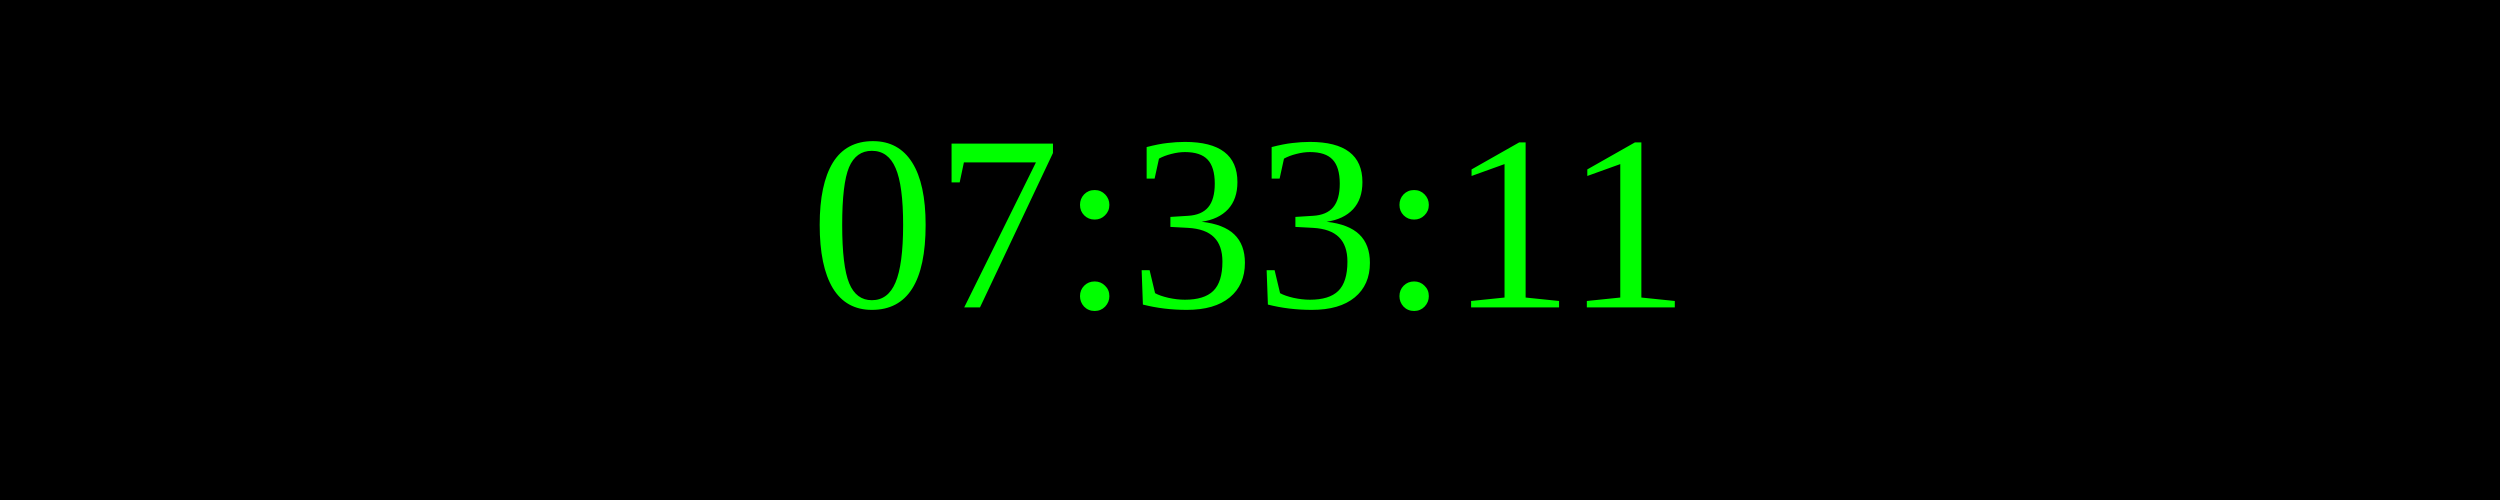
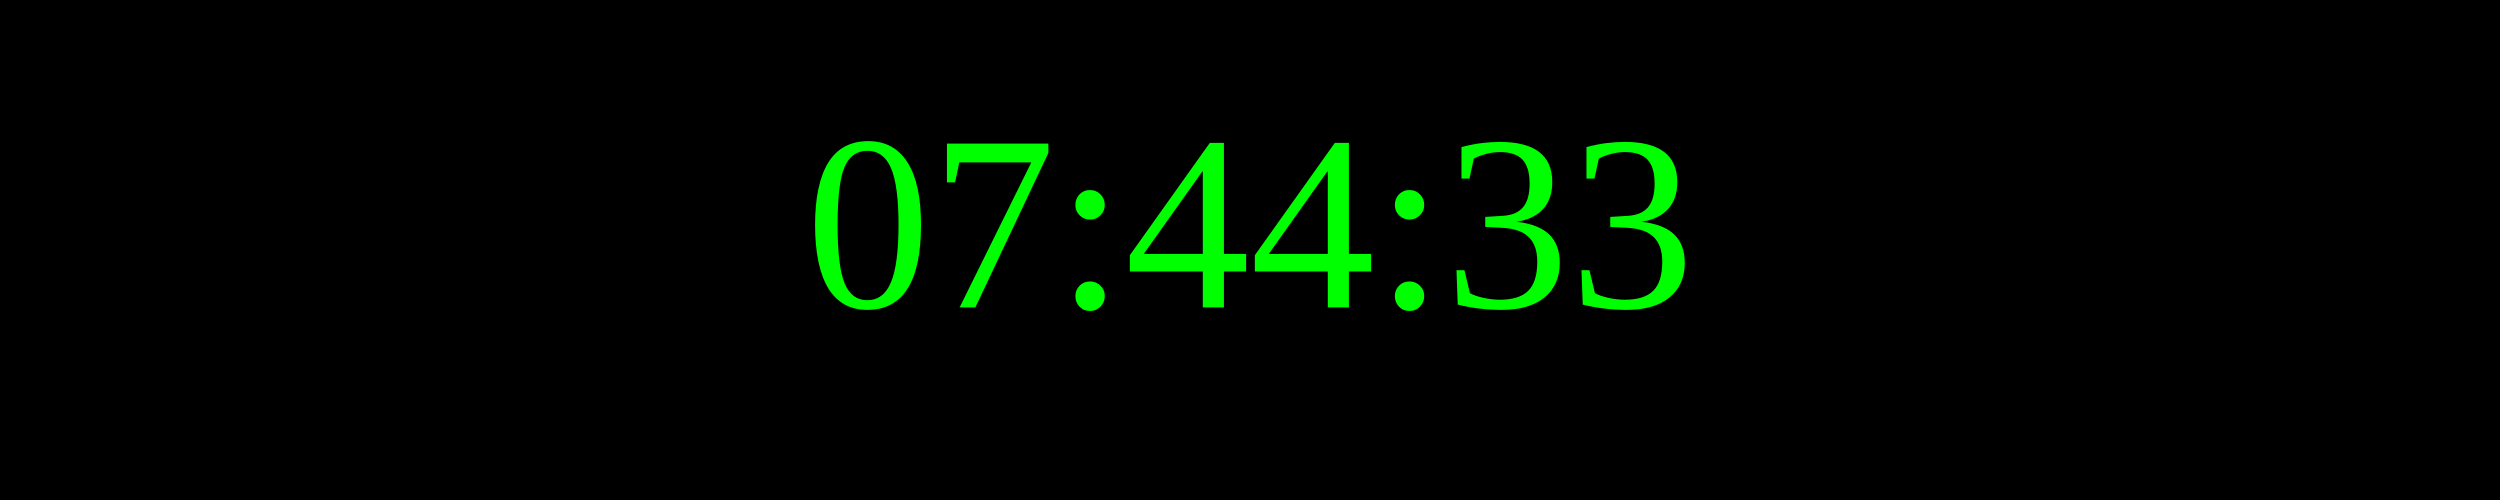
<svg xmlns="http://www.w3.org/2000/svg" width="250" height="50">
  <rect width="100%" height="100%" fill="black" />
  <text x="50%" y="50%" font-size="25" fill="lime" text-anchor="middle" dominant-baseline="middle">
- 07:33:11
+ 07:44:33
</text>
</svg>
